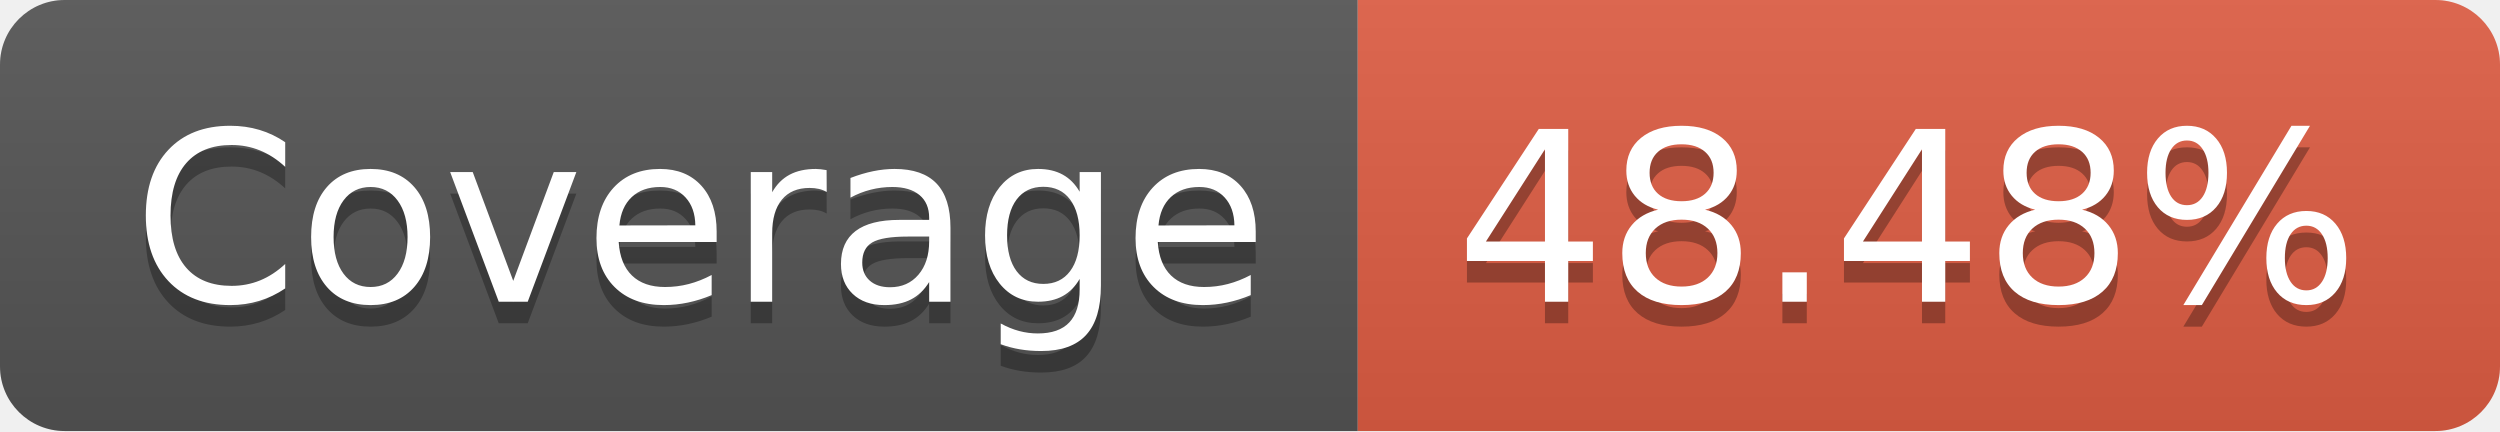
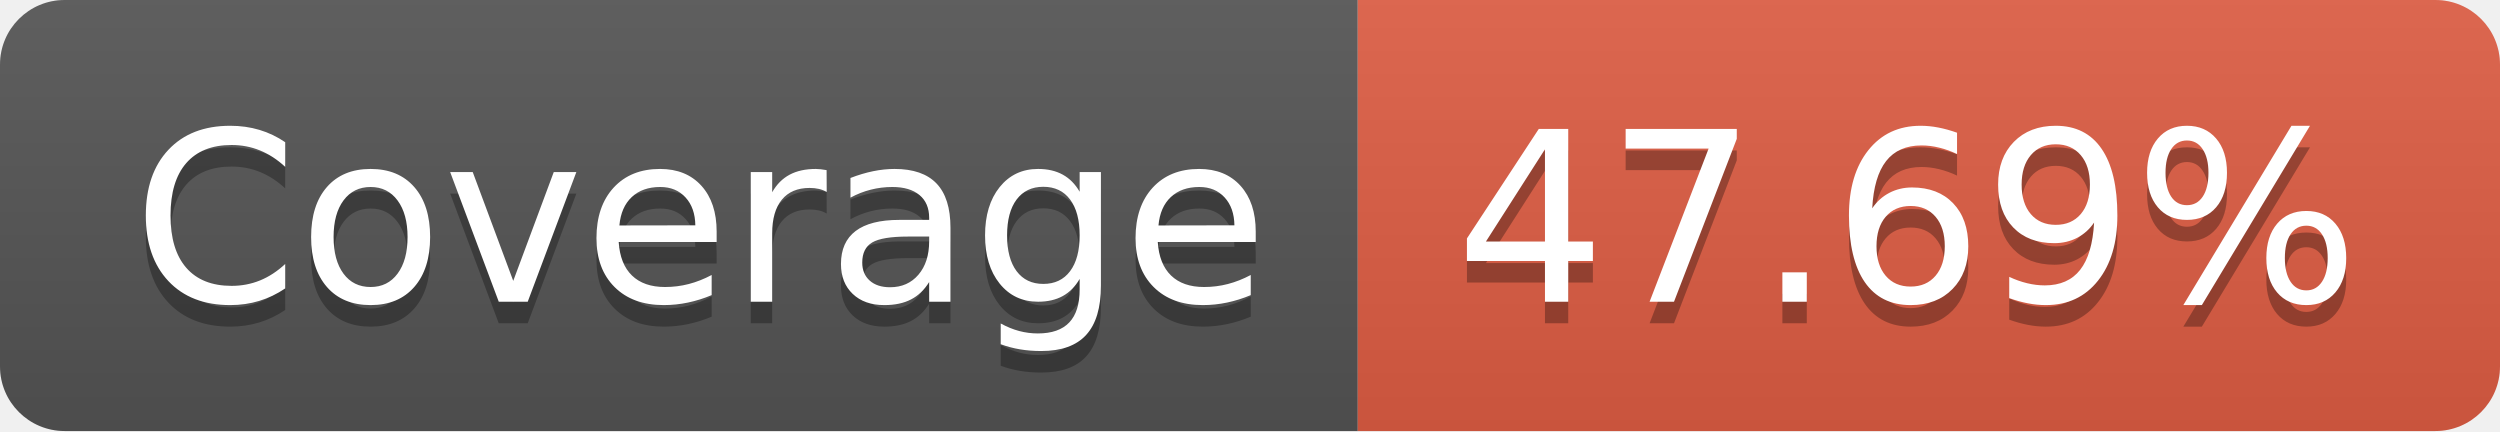
- <svg xmlns="http://www.w3.org/2000/svg" width="116" height="20" role="img" aria-label="Coverage: 48.48%">
+ <svg xmlns="http://www.w3.org/2000/svg" width="116" height="20" role="img" aria-label="Coverage: 47.69%">
  <linearGradient id="s" x2="0" y2="100%">
    <stop offset="0" stop-color="#bbb" stop-opacity=".1" />
    <stop offset="1" stop-opacity=".1" />
  </linearGradient>
  <clipPath id="r">
    <rect width="116" height="20" rx="3" fill="#fff" />
  </clipPath>
  <g clip-path="url(#r)">
    <rect width="63" height="20" fill="#555" />
    <rect x="63" width="53" height="20" fill="#e05d44" />
    <rect width="116" height="20" fill="url(#s)" />
  </g>
  <g fill="#fff" text-anchor="middle" font-family="Verdana,Geneva,DejaVu Sans,sans-serif" text-rendering="geometricPrecision" font-size="110">
    <text aria-hidden="true" x="325" y="150" fill="#010101" fill-opacity=".3" transform="scale(.1)" textLength="530">Coverage</text>
    <text x="325" y="140" transform="scale(.1)" fill="#fff" textLength="530">Coverage</text>
-     <text aria-hidden="true" x="885" y="150" fill="#010101" fill-opacity=".3" transform="scale(.1)" textLength="430">48.48%</text>
-     <text x="885" y="140" transform="scale(.1)" fill="#fff" textLength="430">48.48%</text>
+     <text aria-hidden="true" x="885" y="150" fill="#010101" fill-opacity=".3" transform="scale(.1)" textLength="430">47.69%</text>
+     <text x="885" y="140" transform="scale(.1)" fill="#fff" textLength="430">47.69%</text>
  </g>
</svg>
